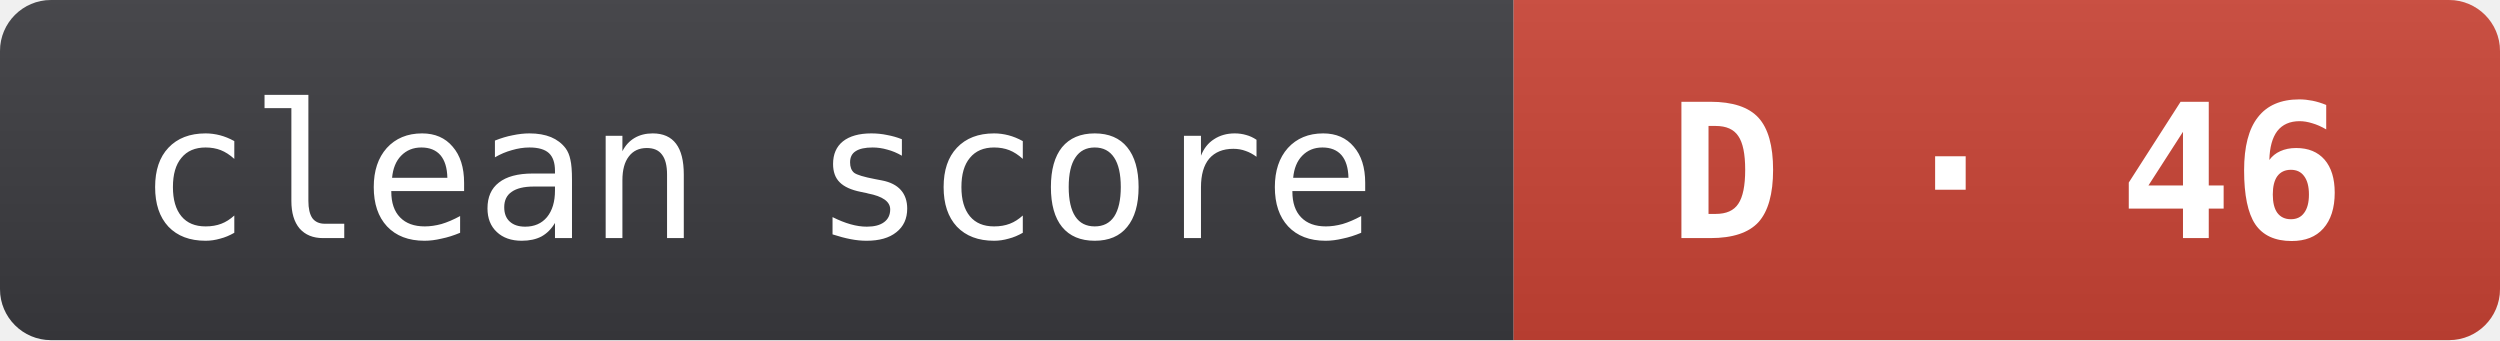
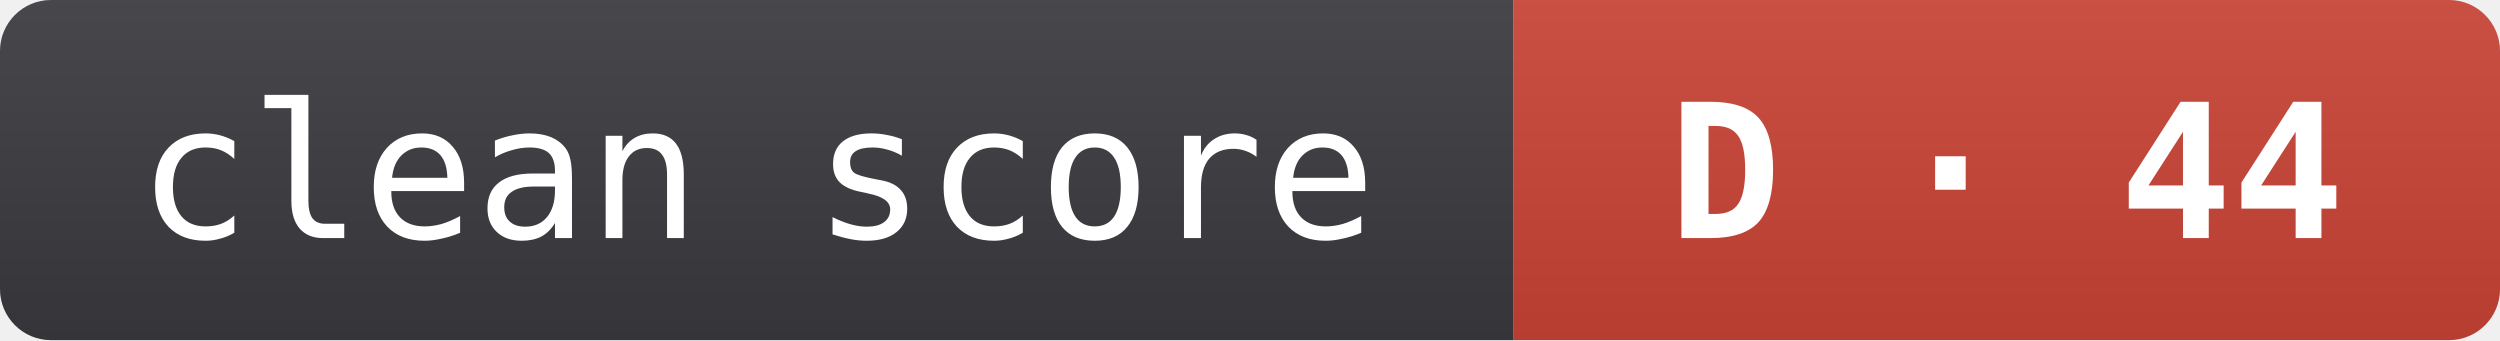
- <svg xmlns="http://www.w3.org/2000/svg" width="147" height="20" role="img" aria-label="clean score: D · 46">
+ <svg xmlns="http://www.w3.org/2000/svg" width="147" height="20" role="img" aria-label="clean score: D · 44">
  <linearGradient id="s" x2="0" y2="100%">
    <stop offset="0" stop-color="#bbb" stop-opacity=".1" />
    <stop offset="1" stop-opacity=".1" />
  </linearGradient>
  <clipPath id="r">
    <rect width="147" height="20" rx="3" fill="#fff" />
  </clipPath>
  <g clip-path="url(#r)">
    <rect width="89" height="20" fill="#3b3b40" />
    <rect x="89" width="58" height="20" fill="#cb4436" />
    <rect width="147" height="20" fill="url(#s)" />
  </g>
  <g fill="#fff" text-anchor="middle" font-family="ui-monospace,SFMono-Regular,Menlo,Consolas,monospace" font-size="11">
    <text x="44.5" y="14">clean score</text>
-     <text x="118" y="14" font-weight="bold">D · 46</text>
+     <text x="118" y="14" font-weight="bold">D · 44</text>
  </g>
</svg>
